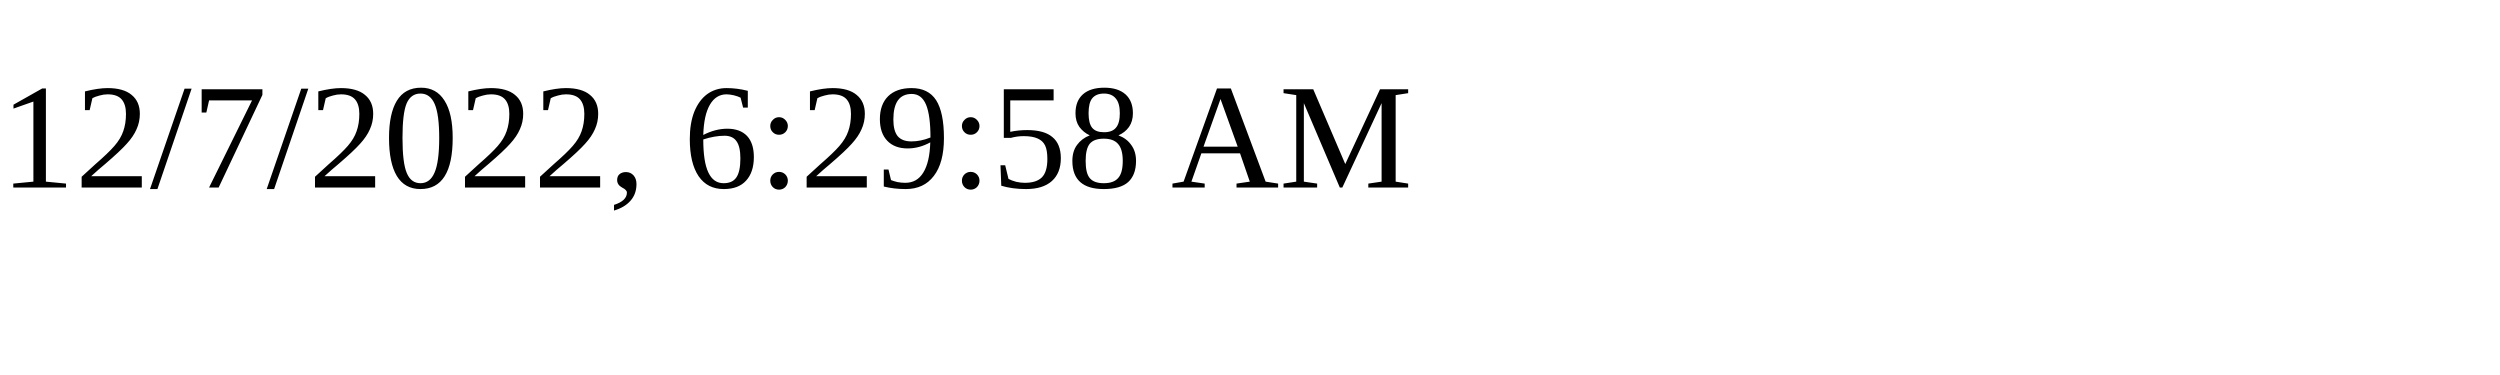
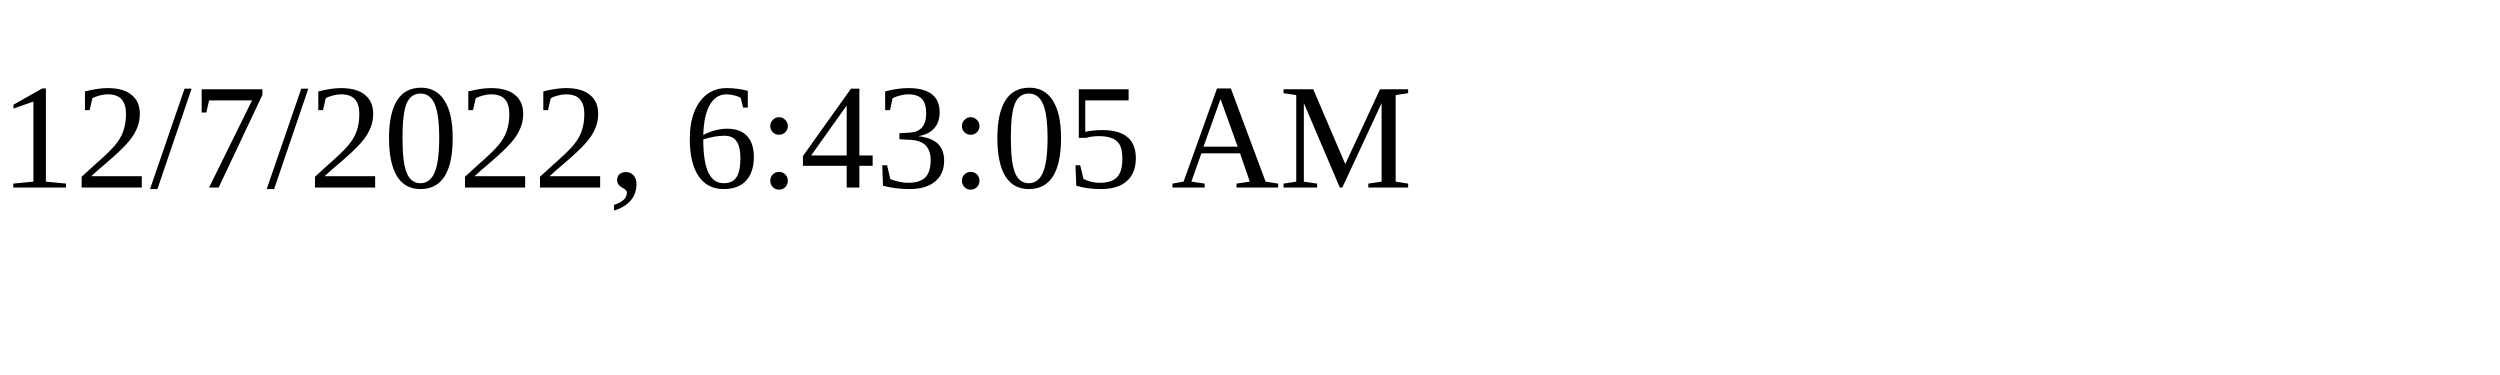
<svg xmlns="http://www.w3.org/2000/svg" height="30" width="200">
-   <text x="0" y="15">12/7/2022, 6:29:58 AM</text>
+   <text x="0" y="15">12/7/2022, 6:43:05 AM</text>
</svg>
